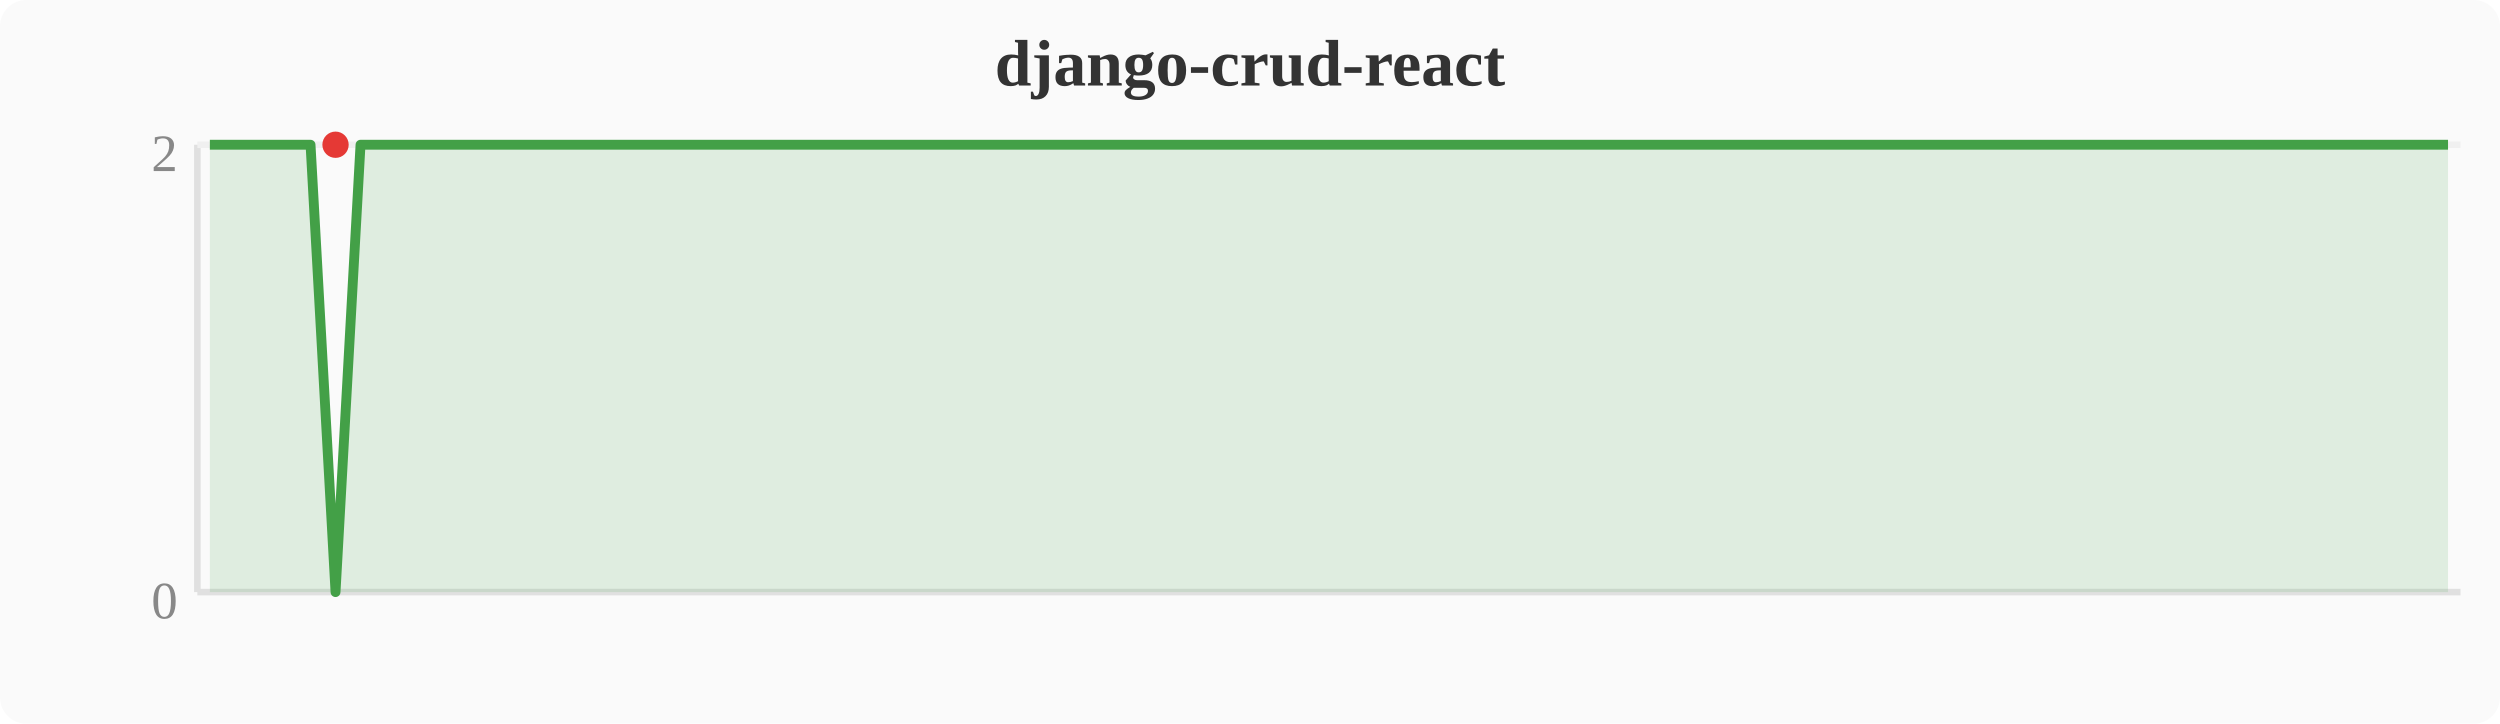
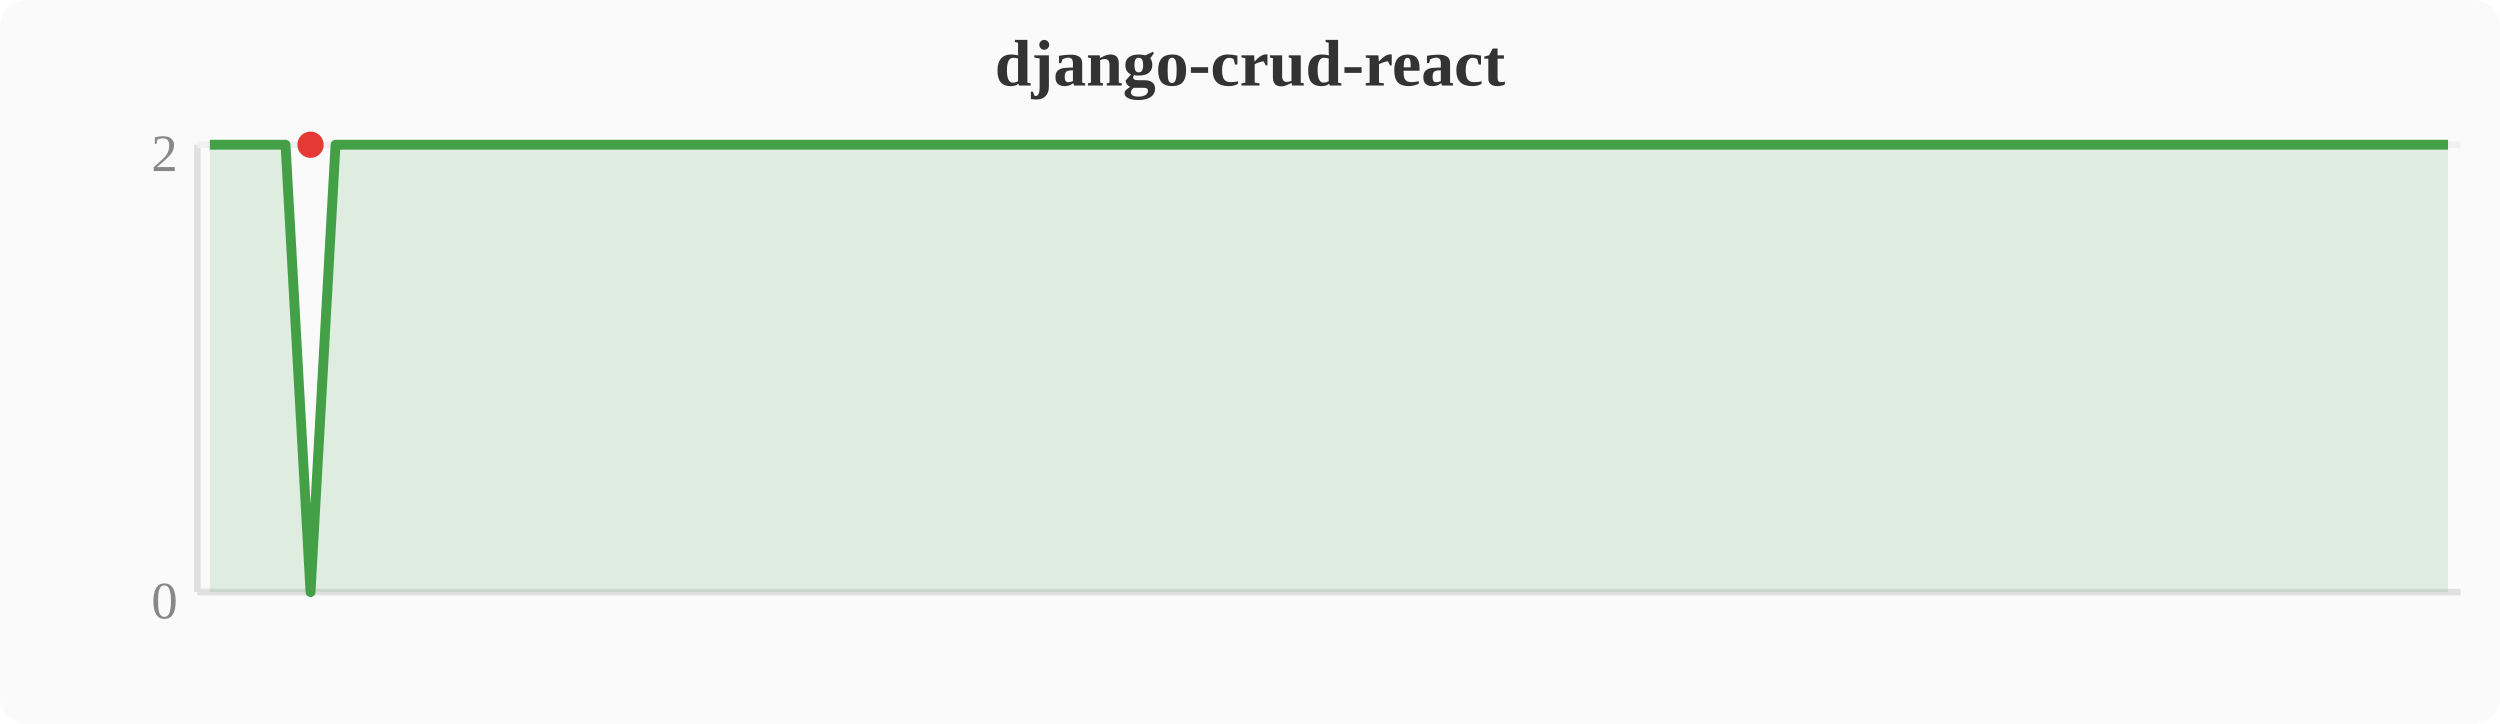
<svg xmlns="http://www.w3.org/2000/svg" width="380" height="110" viewBox="0 0 380 110">
  <rect width="380" height="110" fill="#fafafa" rx="4" />
  <text x="190" y="13" text-anchor="middle" font-size="10" font-weight="bold" fill="#333">django-crud-react</text>
  <line x1="30" y1="22" x2="30" y2="90" stroke="#e0e0e0" stroke-width="1" />
  <line x1="30" y1="90" x2="374" y2="90" stroke="#e0e0e0" stroke-width="1" />
  <line x1="30" y1="22" x2="374" y2="22" stroke="#f0f0f0" stroke-width="1" />
  <text x="27" y="94" text-anchor="end" font-size="8" fill="#888">0</text>
  <text x="27" y="26" text-anchor="end" font-size="8" fill="#888">2</text>
-   <polygon points="31.9,22.0 35.7,22.0 39.6,22.0 43.4,22.0 47.2,22.0 51.0,90.0 54.8,22.0 58.7,22.0 62.5,22.0 66.3,22.0 70.1,22.0 74.0,22.0 77.8,22.0 81.6,22.0 85.4,22.0 89.2,22.0 93.1,22.0 96.9,22.0 100.7,22.0 104.5,22.0 108.4,22.0 112.2,22.0 116.0,22.0 119.8,22.0 123.6,22.0 127.5,22.0 131.3,22.0 135.1,22.0 138.9,22.0 142.8,22.0 146.6,22.0 150.4,22.0 154.2,22.0 158.0,22.0 161.9,22.0 165.7,22.0 169.5,22.0 173.3,22.0 177.2,22.0 181.0,22.0 184.8,22.0 188.6,22.0 192.4,22.0 196.3,22.0 200.1,22.0 203.9,22.0 207.7,22.0 211.6,22.0 215.4,22.0 219.2,22.0 223.0,22.0 226.8,22.0 230.7,22.0 234.5,22.0 238.3,22.0 242.1,22.0 246.0,22.0 249.8,22.0 253.6,22.0 257.4,22.0 261.2,22.0 265.1,22.0 268.9,22.0 272.7,22.0 276.5,22.0 280.4,22.0 284.2,22.0 288.0,22.0 291.8,22.0 295.6,22.0 299.5,22.0 303.3,22.0 307.1,22.0 310.9,22.0 314.8,22.0 318.6,22.0 322.4,22.0 326.2,22.0 330.0,22.0 333.9,22.0 337.7,22.0 341.5,22.0 345.3,22.0 349.2,22.0 353.0,22.0 356.8,22.0 360.6,22.0 364.4,22.0 368.3,22.0 372.1,22.0 372.1,90 31.9,90" fill="#43a047" opacity="0.15" />
-   <polyline points="31.9,22.0 35.7,22.0 39.6,22.0 43.4,22.0 47.2,22.0 51.0,90.0 54.8,22.0 58.7,22.0 62.5,22.0 66.3,22.0 70.1,22.0 74.0,22.0 77.8,22.0 81.6,22.0 85.4,22.0 89.2,22.0 93.1,22.0 96.9,22.0 100.7,22.0 104.5,22.0 108.4,22.0 112.2,22.0 116.0,22.0 119.8,22.0 123.6,22.0 127.5,22.0 131.3,22.0 135.1,22.0 138.9,22.0 142.8,22.0 146.6,22.0 150.4,22.0 154.2,22.0 158.0,22.0 161.9,22.0 165.7,22.0 169.5,22.0 173.3,22.0 177.2,22.0 181.0,22.0 184.8,22.0 188.6,22.0 192.4,22.0 196.3,22.0 200.1,22.0 203.9,22.0 207.7,22.0 211.6,22.0 215.4,22.0 219.2,22.0 223.0,22.0 226.8,22.0 230.7,22.0 234.5,22.0 238.3,22.0 242.1,22.0 246.0,22.0 249.8,22.0 253.6,22.0 257.4,22.0 261.2,22.0 265.1,22.0 268.9,22.0 272.7,22.0 276.5,22.0 280.4,22.0 284.2,22.0 288.0,22.0 291.8,22.0 295.6,22.0 299.5,22.0 303.3,22.0 307.1,22.0 310.9,22.0 314.8,22.0 318.6,22.0 322.4,22.0 326.2,22.0 330.0,22.0 333.9,22.0 337.7,22.0 341.5,22.0 345.3,22.0 349.2,22.0 353.0,22.0 356.8,22.0 360.6,22.0 364.4,22.0 368.3,22.0 372.1,22.0" fill="none" stroke="#43a047" stroke-width="1.5" stroke-linejoin="round" />
-   <circle cx="51.0" cy="22.0" r="2" fill="#e53935" />
+   <polygon points="31.9,22.0 35.7,22.0 39.6,22.0 43.4,22.0 47.2,90.0 51.0,22.0 54.8,22.0 58.7,22.0 62.5,22.0 66.3,22.0 70.1,22.0 74.0,22.0 77.8,22.0 81.6,22.0 85.4,22.0 89.2,22.0 93.1,22.0 96.9,22.0 100.7,22.0 104.5,22.0 108.4,22.0 112.2,22.0 116.0,22.0 119.8,22.0 123.6,22.0 127.5,22.0 131.3,22.0 135.1,22.0 138.9,22.0 142.8,22.0 146.6,22.0 150.4,22.0 154.2,22.0 158.0,22.0 161.9,22.0 165.7,22.0 169.5,22.0 173.3,22.0 177.2,22.0 181.0,22.0 184.8,22.0 188.6,22.0 192.4,22.0 196.3,22.0 200.1,22.0 203.9,22.0 207.7,22.0 211.6,22.0 215.4,22.0 219.2,22.0 223.0,22.0 226.8,22.0 230.7,22.0 234.5,22.0 238.3,22.0 242.1,22.0 246.0,22.0 249.8,22.0 253.6,22.0 257.4,22.0 261.2,22.0 265.1,22.0 268.9,22.0 272.7,22.0 276.5,22.0 280.4,22.0 284.2,22.0 288.0,22.0 291.8,22.0 295.6,22.0 299.5,22.0 303.3,22.0 307.1,22.0 310.9,22.0 314.8,22.0 318.6,22.0 322.4,22.0 326.2,22.0 330.0,22.0 333.9,22.0 337.7,22.0 341.5,22.0 345.3,22.0 349.2,22.0 353.0,22.0 356.8,22.0 360.6,22.0 364.4,22.0 368.3,22.0 372.1,22.0 372.1,90 31.9,90" fill="#43a047" opacity="0.15" />
+   <polyline points="31.9,22.0 35.7,22.0 39.6,22.0 43.4,22.0 47.2,90.0 51.0,22.0 54.8,22.0 58.7,22.0 62.5,22.0 66.3,22.0 70.1,22.0 74.0,22.0 77.8,22.0 81.6,22.0 85.4,22.0 89.2,22.0 93.1,22.0 96.9,22.0 100.7,22.0 104.5,22.0 108.4,22.0 112.2,22.0 116.0,22.0 119.8,22.0 123.6,22.0 127.5,22.0 131.3,22.0 135.1,22.0 138.9,22.0 142.8,22.0 146.6,22.0 150.4,22.0 154.2,22.0 158.0,22.0 161.9,22.0 165.7,22.0 169.5,22.0 173.3,22.0 177.2,22.0 181.0,22.0 184.8,22.0 188.6,22.0 192.4,22.0 196.3,22.0 200.1,22.0 203.9,22.0 207.7,22.0 211.6,22.0 215.4,22.0 219.2,22.0 223.0,22.0 226.8,22.0 230.7,22.0 234.5,22.0 238.3,22.0 242.1,22.0 246.0,22.0 249.8,22.0 253.6,22.0 257.4,22.0 261.2,22.0 265.1,22.0 268.9,22.0 272.7,22.0 276.5,22.0 280.4,22.0 284.2,22.0 288.0,22.0 291.8,22.0 295.6,22.0 299.5,22.0 303.3,22.0 307.1,22.0 310.9,22.0 314.8,22.0 318.6,22.0 322.4,22.0 326.2,22.0 330.0,22.0 333.9,22.0 337.7,22.0 341.5,22.0 345.3,22.0 349.2,22.0 353.0,22.0 356.8,22.0 360.6,22.0 364.4,22.0 368.3,22.0 372.1,22.0" fill="none" stroke="#43a047" stroke-width="1.5" stroke-linejoin="round" />
+   <circle cx="47.2" cy="22.0" r="2" fill="#e53935" />
</svg>
